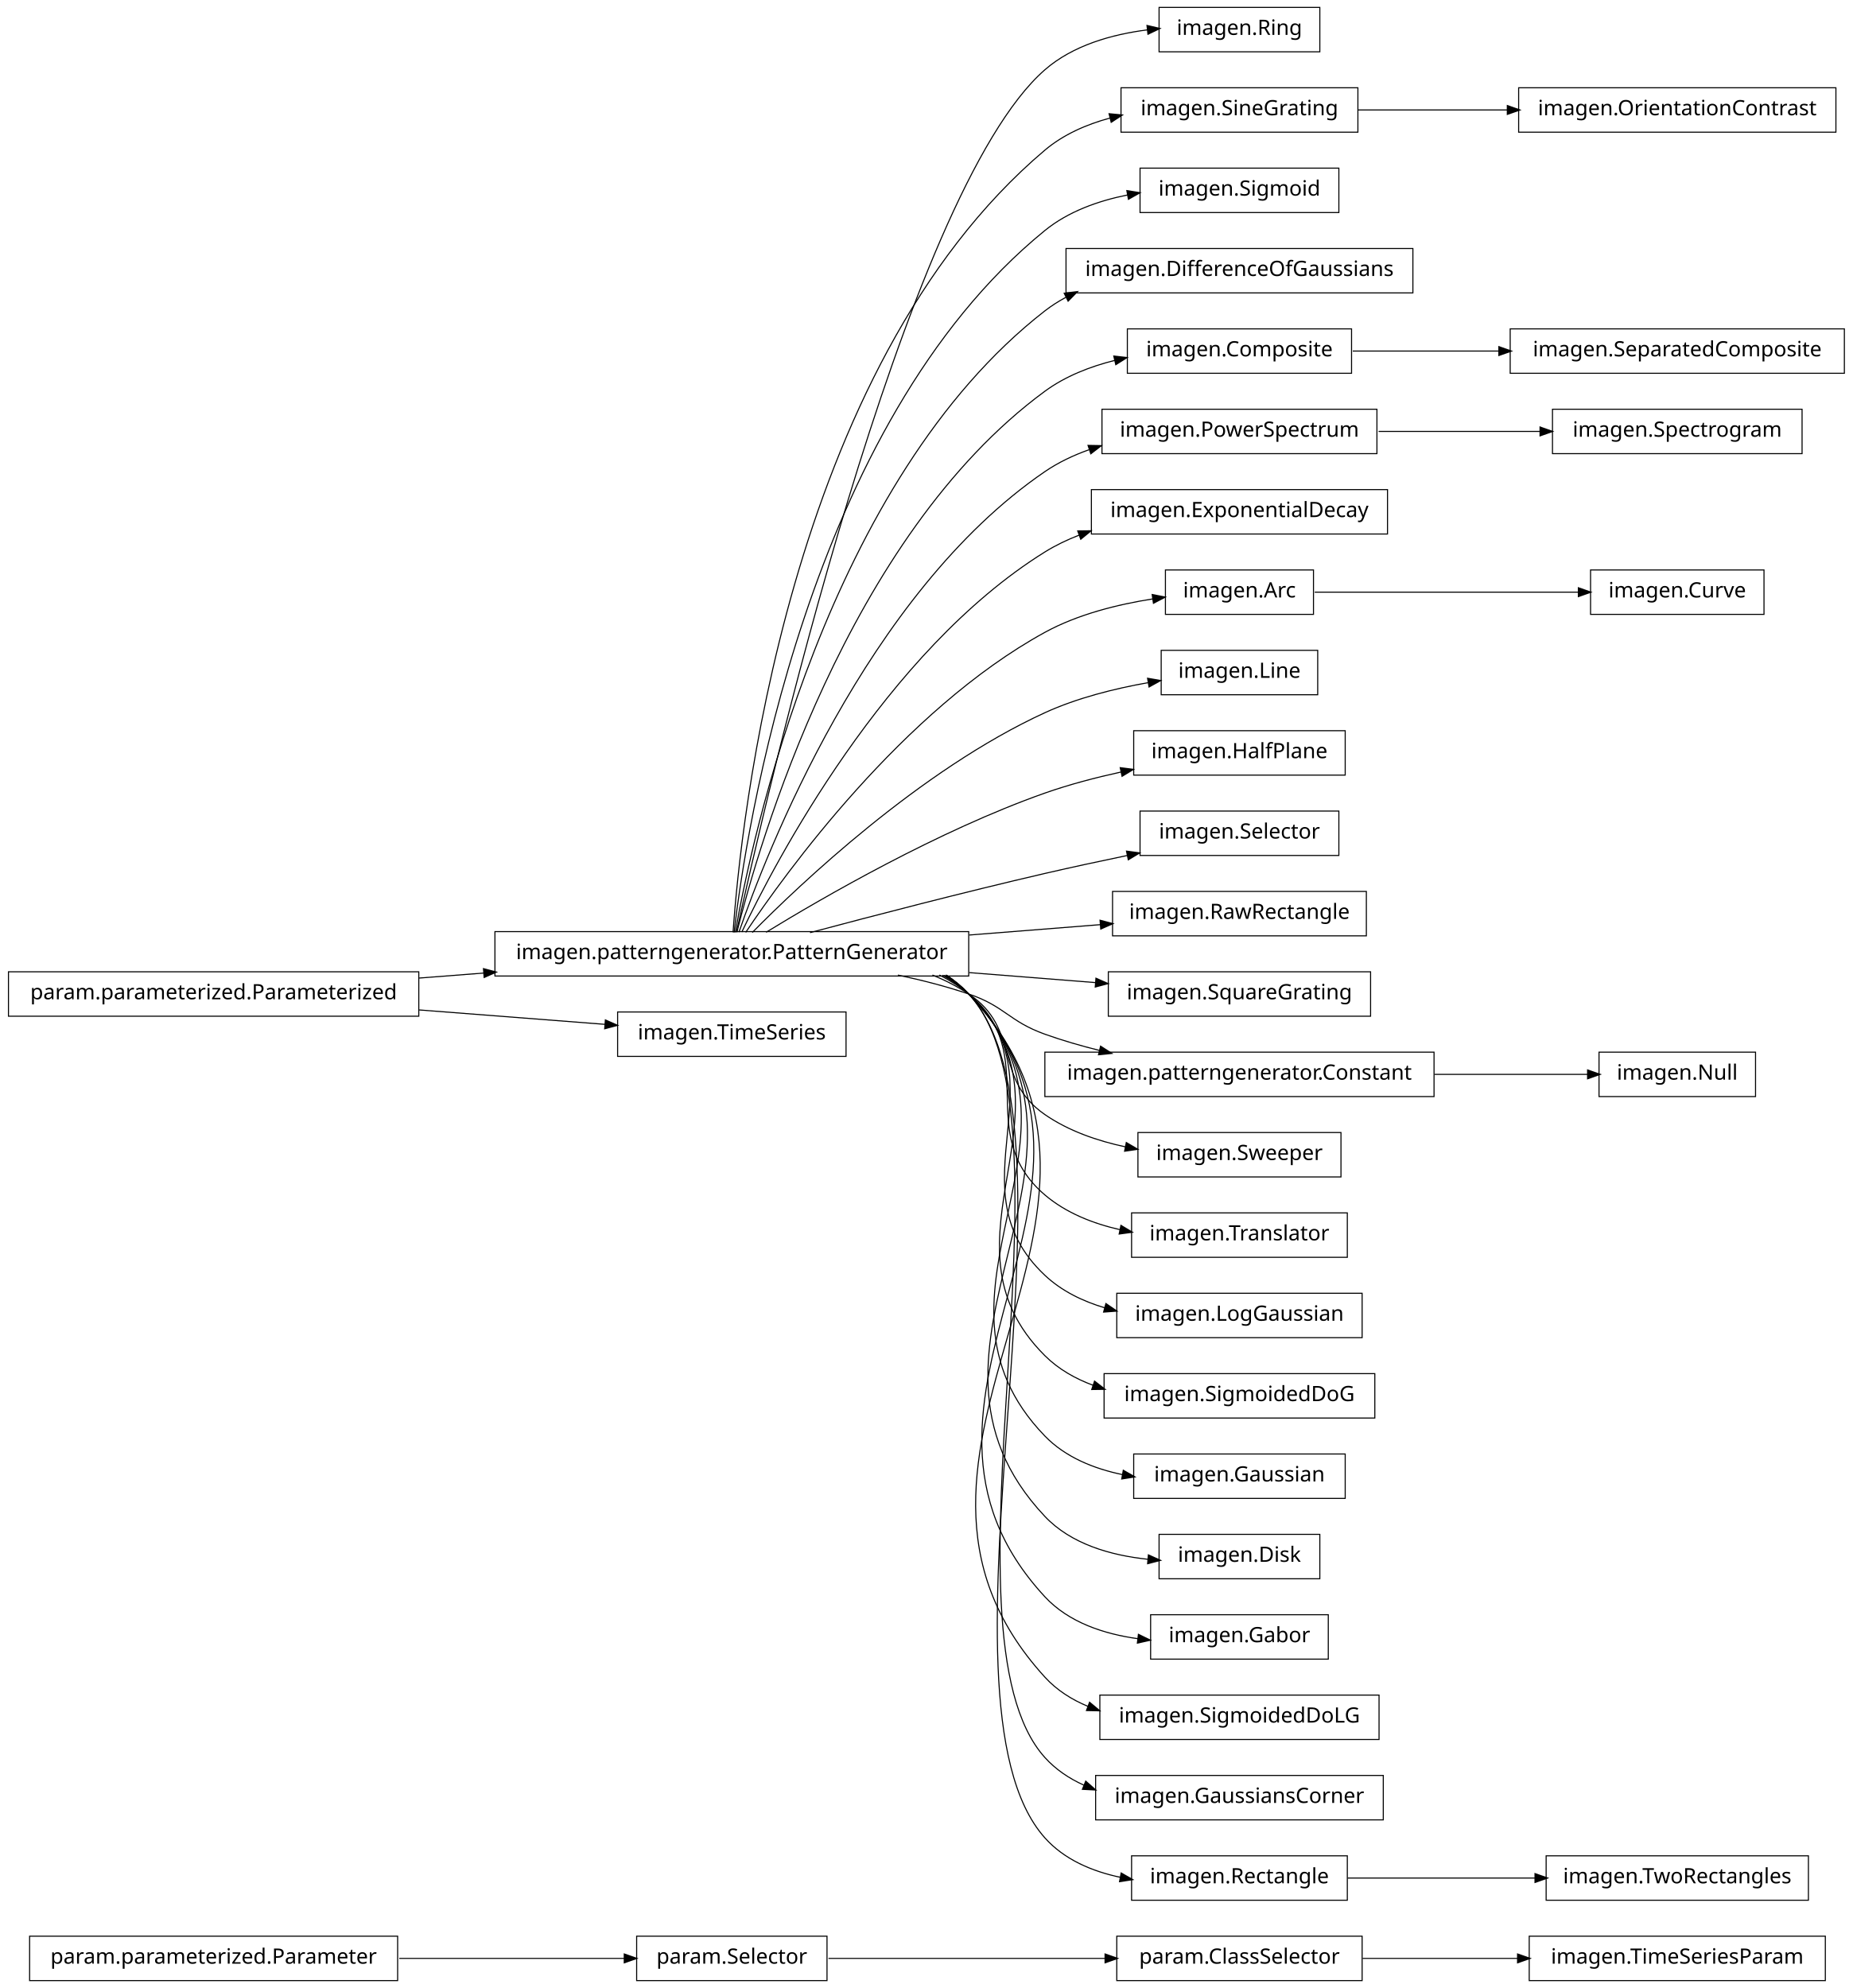
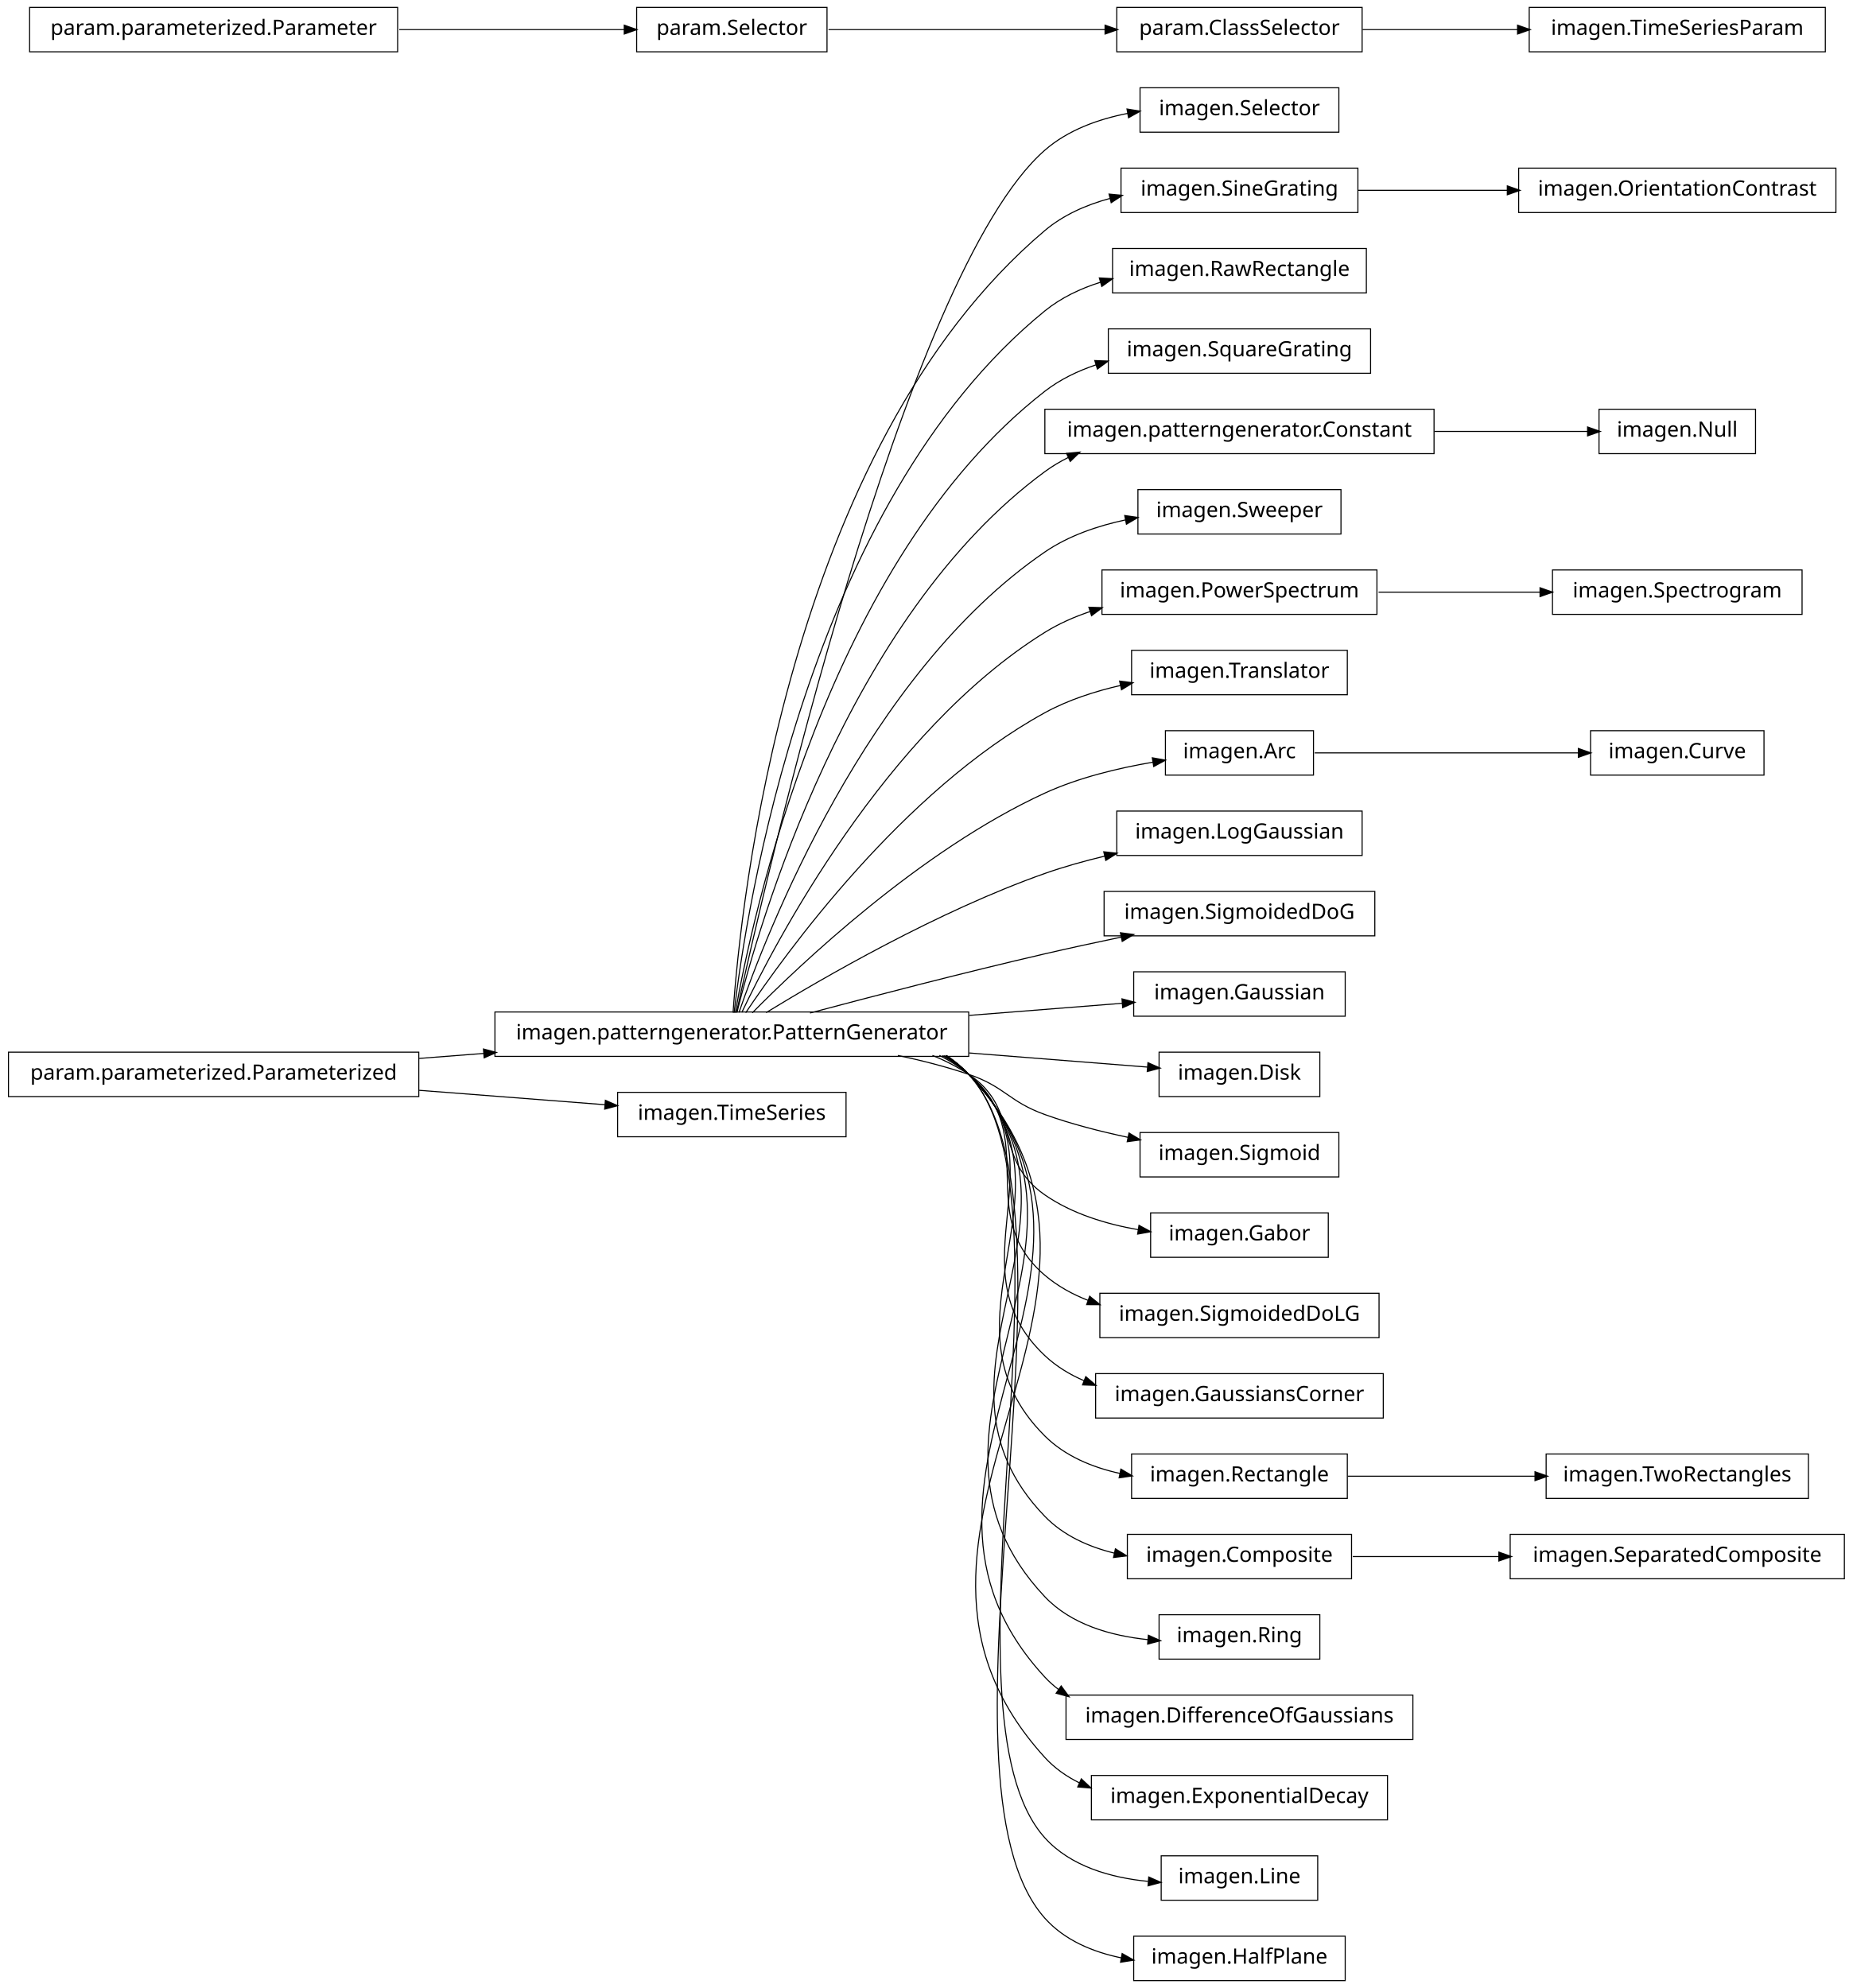
<svg xmlns="http://www.w3.org/2000/svg" width="876pt" height="940pt" viewBox="0.00 0.00 876.00 940.00">
  <g id="graph1" class="graph" transform="scale(1 1) rotate(0) translate(4 936)">
    <polygon fill="white" stroke="white" points="-4,5 -4,-936 873,-936 873,5 -4,5" />
    <g id="node1" class="node">
-       <polygon fill="none" stroke="black" stroke-width="0.5" points="184,-20.5 10,-20.5 10,0.5 184,0.5 184,-20.5" />
-       <text text-anchor="middle" x="97" y="-7.5" font-family="Vera" font-size="10.00">param.parameterized.Parameter</text>
+       <polygon fill="none" stroke="black" stroke-width="0.5" points="629,-894.5 535,-894.5 535,-873.5 629,-873.5 629,-894.5" />
+       <text text-anchor="middle" x="582" y="-881.5" font-family="Vera" font-size="10.00">imagen.Selector</text>
+     </g>
+     <g id="node2" class="node">
+       <polygon fill="none" stroke="black" stroke-width="0.5" points="454,-457.5 230,-457.5 230,-436.5 454,-436.5 454,-457.5" />
+       <text text-anchor="middle" x="342" y="-444.5" font-family="Vera" font-size="10.00">imagen.patterngenerator.PatternGenerator</text>
+     </g>
+     <g id="edge2" class="edge">
+       <path fill="none" stroke="black" stroke-width="0.5" d="M344.205,-457.259C356.982,-515.776 423.271,-806.818 490,-865 500.839,-874.45 515.125,-879.645 529.198,-882.394" />
+       <polygon fill="black" stroke="black" points="529.139,-884.16 534.366,-883.3 529.743,-880.713 529.139,-884.16" />
+     </g>
+     <g id="node4" class="node">
+       <polygon fill="none" stroke="black" stroke-width="0.5" points="638,-856.5 526,-856.5 526,-835.5 638,-835.5 638,-856.5" />
+       <text text-anchor="middle" x="582" y="-843.5" font-family="Vera" font-size="10.00">imagen.SineGrating</text>
+     </g>
+     <g id="edge4" class="edge">
+       <path fill="none" stroke="black" stroke-width="0.5" d="M342.586,-457.178C346.009,-506.641 367.778,-723.734 490,-827 498.751,-834.394 509.626,-839.16 520.8,-842.185" />
+       <polygon fill="black" stroke="black" points="520.676,-843.956 525.949,-843.455 521.514,-840.558 520.676,-843.956" />
+     </g>
+     <g id="node7" class="node">
+       <polygon fill="none" stroke="black" stroke-width="0.5" points="642,-818.5 522,-818.5 522,-797.5 642,-797.5 642,-818.5" />
+       <text text-anchor="middle" x="582" y="-805.5" font-family="Vera" font-size="10.00">imagen.RawRectangle</text>
+     </g>
+     <g id="edge6" class="edge">
+       <path fill="none" stroke="black" stroke-width="0.5" d="M343.054,-457.096C348.456,-503.427 377.339,-697.332 490,-789 497.649,-795.223 506.816,-799.567 516.358,-802.572" />
+       <polygon fill="black" stroke="black" points="516.087,-804.315 521.376,-804.024 517.06,-800.953 516.087,-804.315" />
+     </g>
+     <g id="node10" class="node">
+       <polygon fill="none" stroke="black" stroke-width="0.5" points="644,-780.5 520,-780.5 520,-759.5 644,-759.5 644,-780.5" />
+       <text text-anchor="middle" x="582" y="-767.5" font-family="Vera" font-size="10.00">imagen.SquareGrating</text>
+     </g>
+     <g id="edge8" class="edge">
+       <path fill="none" stroke="black" stroke-width="0.5" d="M343.642,-457.137C351.211,-500.38 386.877,-670.851 490,-751 497.171,-756.573 505.576,-760.621 514.338,-763.543" />
+       <polygon fill="black" stroke="black" points="513.943,-765.253 519.237,-765.053 514.974,-761.908 513.943,-765.253" />
+     </g>
+     <g id="node12" class="node">
+       <polygon fill="none" stroke="black" stroke-width="0.5" points="674,-742.5 490,-742.5 490,-721.5 674,-721.5 674,-742.5" />
+       <text text-anchor="middle" x="582" y="-729.5" font-family="Vera" font-size="10.00">imagen.patterngenerator.Constant</text>
+     </g>
+     <g id="edge10" class="edge">
+       <path fill="none" stroke="black" stroke-width="0.5" d="M344.397,-457.219C354.341,-497.199 396.286,-644.188 490,-713 493.496,-715.567 497.258,-717.806 501.194,-719.757" />
+       <polygon fill="black" stroke="black" points="500.615,-721.416 505.889,-721.917 502.078,-718.237 500.615,-721.416" />
+     </g>
+     <g id="node14" class="node">
+       <polygon fill="none" stroke="black" stroke-width="0.5" points="630,-704.5 534,-704.5 534,-683.5 630,-683.5 630,-704.5" />
+       <text text-anchor="middle" x="582" y="-691.5" font-family="Vera" font-size="10.00">imagen.Sweeper</text>
+     </g>
+     <g id="edge12" class="edge">
+       <path fill="none" stroke="black" stroke-width="0.5" d="M345.371,-457.24C357.895,-493.576 405.443,-617.232 490,-675 501.274,-682.702 515.013,-687.399 528.4,-690.232" />
+       <polygon fill="black" stroke="black" points="528.067,-691.95 533.31,-691.193 528.74,-688.515 528.067,-691.95" />
+     </g>
+     <g id="node16" class="node">
+       <polygon fill="none" stroke="black" stroke-width="0.5" points="647,-666.5 517,-666.5 517,-645.5 647,-645.5 647,-666.5" />
+       <text text-anchor="middle" x="582" y="-653.5" font-family="Vera" font-size="10.00">imagen.PowerSpectrum</text>
+     </g>
+     <g id="edge14" class="edge">
+       <path fill="none" stroke="black" stroke-width="0.5" d="M346.723,-457.3C362.136,-489.668 414.37,-589.969 490,-637 496.652,-641.137 504.047,-644.39 511.671,-646.946" />
+       <polygon fill="black" stroke="black" points="511.148,-648.616 516.443,-648.449 512.2,-645.278 511.148,-648.616" />
+     </g>
+     <g id="node18" class="node">
+       <polygon fill="none" stroke="black" stroke-width="0.5" points="633,-628.5 531,-628.5 531,-607.5 633,-607.5 633,-628.5" />
+       <text text-anchor="middle" x="582" y="-615.5" font-family="Vera" font-size="10.00">imagen.Translator</text>
+     </g>
+     <g id="edge16" class="edge">
+       <path fill="none" stroke="black" stroke-width="0.5" d="M348.572,-457.145C367.101,-484.853 422.812,-562.191 490,-599 500.986,-605.019 513.661,-609.136 526.022,-611.951" />
+       <polygon fill="black" stroke="black" points="525.668,-613.665 530.924,-613.005 526.403,-610.243 525.668,-613.665" />
+     </g>
+     <g id="node21" class="node">
+       <polygon fill="none" stroke="black" stroke-width="0.5" points="617,-590.5 547,-590.5 547,-569.5 617,-569.5 617,-590.5" />
+       <text text-anchor="middle" x="582" y="-577.5" font-family="Vera" font-size="10.00">imagen.Arc</text>
+     </g>
+     <g id="edge66" class="edge">
+       <path fill="none" stroke="black" stroke-width="0.5" d="M351.684,-457.097C373.872,-479.589 431.039,-533.959 490,-561 505.987,-568.332 524.832,-572.859 541.288,-575.642" />
+       <polygon fill="black" stroke="black" points="541.099,-577.384 546.313,-576.451 541.655,-573.928 541.099,-577.384" />
+     </g>
+     <g id="node23" class="node">
+       <polygon fill="none" stroke="black" stroke-width="0.5" points="640,-552.5 524,-552.5 524,-531.5 640,-531.5 640,-552.5" />
+       <text text-anchor="middle" x="582" y="-539.5" font-family="Vera" font-size="10.00">imagen.LogGaussian</text>
+     </g>
+     <g id="edge20" class="edge">
+       <path fill="none" stroke="black" stroke-width="0.5" d="M358.209,-457.194C384.757,-473.453 439.606,-505.229 490,-523 499.037,-526.187 508.773,-528.912 518.41,-531.219" />
+       <polygon fill="black" stroke="black" points="518.17,-532.96 523.436,-532.388 518.963,-529.551 518.17,-532.96" />
+     </g>
+     <g id="node25" class="node">
+       <polygon fill="none" stroke="black" stroke-width="0.5" points="646,-514.5 518,-514.5 518,-493.5 646,-493.5 646,-514.5" />
+       <text text-anchor="middle" x="582" y="-501.5" font-family="Vera" font-size="10.00">imagen.SigmoidedDoG</text>
+     </g>
+     <g id="edge22" class="edge">
+       <path fill="none" stroke="black" stroke-width="0.5" d="M378.982,-457.017C408.848,-464.981 452.009,-476.205 490,-485 501.678,-487.704 514.235,-490.421 526.202,-492.921" />
+       <polygon fill="black" stroke="black" points="526.039,-494.675 531.29,-493.979 526.751,-491.248 526.039,-494.675" />
+     </g>
+     <g id="node29" class="node">
+       <polygon fill="none" stroke="black" stroke-width="0.5" points="632,-476.5 532,-476.5 532,-455.5 632,-455.5 632,-476.5" />
+       <text text-anchor="middle" x="582" y="-463.5" font-family="Vera" font-size="10.00">imagen.Gaussian</text>
+     </g>
+     <g id="edge26" class="edge">
+       <path fill="none" stroke="black" stroke-width="0.5" d="M454.27,-455.888C479.457,-457.882 505.099,-459.912 526.734,-461.625" />
+       <polygon fill="black" stroke="black" points="526.736,-463.38 531.858,-462.03 527.012,-459.891 526.736,-463.38" />
+     </g>
+     <g id="node31" class="node">
+       <polygon fill="none" stroke="black" stroke-width="0.5" points="620,-438.5 544,-438.5 544,-417.5 620,-417.5 620,-438.5" />
+       <text text-anchor="middle" x="582" y="-425.5" font-family="Vera" font-size="10.00">imagen.Disk</text>
+     </g>
+     <g id="edge28" class="edge">
+       <path fill="none" stroke="black" stroke-width="0.5" d="M454.27,-438.112C484.213,-435.741 514.8,-433.32 538.533,-431.441" />
+       <polygon fill="black" stroke="black" points="538.951,-433.164 543.797,-431.024 538.675,-429.675 538.951,-433.164" />
+     </g>
+     <g id="node33" class="node">
+       <polygon fill="none" stroke="black" stroke-width="0.5" points="629,-400.5 535,-400.5 535,-379.5 629,-379.5 629,-400.5" />
+       <text text-anchor="middle" x="582" y="-387.5" font-family="Vera" font-size="10.00">imagen.Sigmoid</text>
+     </g>
+     <g id="edge30" class="edge">
+       <path fill="none" stroke="black" stroke-width="0.5" d="M420.515,-436.949C431.895,-434.553 443.353,-431.609 454,-428 471.134,-422.192 472.972,-415.112 490,-409 502.467,-404.525 516.284,-400.977 529.339,-398.218" />
+       <polygon fill="black" stroke="black" points="529.946,-399.88 534.493,-397.161 529.243,-396.451 529.946,-399.88" />
    </g>
    <g id="node35" class="node">
-       <polygon fill="none" stroke="black" stroke-width="0.5" points="387,-20.5 297,-20.5 297,0.5 387,0.5 387,-20.5" />
-       <text text-anchor="middle" x="342" y="-7.5" font-family="Vera" font-size="10.00">param.Selector</text>
+       <polygon fill="none" stroke="black" stroke-width="0.5" points="624,-362.5 540,-362.5 540,-341.5 624,-341.5 624,-362.5" />
+       <text text-anchor="middle" x="582" y="-349.5" font-family="Vera" font-size="10.00">imagen.Gabor</text>
    </g>
    <g id="edge32" class="edge">
-       <path fill="none" stroke="black" stroke-width="0.5" d="M184.759,-10C220.453,-10 260.436,-10 291.152,-10" />
-       <polygon fill="black" stroke="black" points="291.387,-11.75 296.387,-10 291.387,-8.25 291.387,-11.75" />
-     </g>
-     <g id="node2" class="node">
-       <polygon fill="none" stroke="black" stroke-width="0.5" points="620,-932.5 544,-932.5 544,-911.5 620,-911.5 620,-932.5" />
-       <text text-anchor="middle" x="582" y="-919.5" font-family="Vera" font-size="10.00">imagen.Ring</text>
-     </g>
-     <g id="node3" class="node">
-       <polygon fill="none" stroke="black" stroke-width="0.5" points="454,-495.5 230,-495.5 230,-474.5 454,-474.5 454,-495.5" />
-       <text text-anchor="middle" x="342" y="-482.5" font-family="Vera" font-size="10.00">imagen.patterngenerator.PatternGenerator</text>
-     </g>
-     <g id="edge2" class="edge">
-       <path fill="none" stroke="black" stroke-width="0.5" d="M344.205,-495.259C356.982,-553.776 423.271,-844.818 490,-903 503.257,-914.559 521.671,-919.751 538.545,-921.889" />
-       <polygon fill="black" stroke="black" points="538.564,-923.652 543.725,-922.458 538.946,-920.173 538.564,-923.652" />
+       <path fill="none" stroke="black" stroke-width="0.5" d="M436.846,-436.968C442.881,-434.512 448.666,-431.554 454,-428 478.935,-411.386 465.365,-388.056 490,-371 502.891,-362.075 519.073,-357.174 534.258,-354.533" />
+       <polygon fill="black" stroke="black" points="534.699,-356.235 539.363,-353.722 534.15,-352.778 534.699,-356.235" />
+     </g>
+     <g id="node37" class="node">
+       <polygon fill="none" stroke="black" stroke-width="0.5" points="648,-324.5 516,-324.5 516,-303.5 648,-303.5 648,-324.5" />
+       <text text-anchor="middle" x="582" y="-311.5" font-family="Vera" font-size="10.00">imagen.SigmoidedDoLG</text>
+     </g>
+     <g id="edge34" class="edge">
+       <path fill="none" stroke="black" stroke-width="0.5" d="M440.125,-436.98C445.063,-434.476 449.735,-431.508 454,-428 488.872,-399.318 455.644,-362.298 490,-333 496.063,-327.829 503.163,-323.94 510.683,-321.032" />
+       <polygon fill="black" stroke="black" points="511.293,-322.673 515.415,-319.345 510.117,-319.376 511.293,-322.673" />
+     </g>
+     <g id="node39" class="node">
+       <polygon fill="none" stroke="black" stroke-width="0.5" points="650,-286.5 514,-286.5 514,-265.5 650,-265.5 650,-286.5" />
+       <text text-anchor="middle" x="582" y="-273.5" font-family="Vera" font-size="10.00">imagen.GaussiansCorner</text>
+     </g>
+     <g id="edge36" class="edge">
+       <path fill="none" stroke="black" stroke-width="0.5" d="M441.576,-436.896C446.023,-434.39 450.204,-431.447 454,-428 499.336,-386.832 445.404,-336.968 490,-295 495.404,-289.914 501.793,-286.036 508.647,-283.097" />
+       <polygon fill="black" stroke="black" points="509.444,-284.664 513.46,-281.209 508.166,-281.406 509.444,-284.664" />
+     </g>
+     <g id="node42" class="node">
+       <polygon fill="none" stroke="black" stroke-width="0.5" points="633,-248.5 531,-248.5 531,-227.5 633,-227.5 633,-248.5" />
+       <text text-anchor="middle" x="582" y="-235.5" font-family="Vera" font-size="10.00">imagen.Rectangle</text>
+     </g>
+     <g id="edge44" class="edge">
+       <path fill="none" stroke="black" stroke-width="0.5" d="M442.322,-436.855C446.517,-434.348 450.445,-431.417 454,-428 509.991,-374.176 434.977,-311.813 490,-257 499.486,-247.55 512.351,-242.207 525.45,-239.309" />
+       <polygon fill="black" stroke="black" points="526.105,-240.964 530.672,-238.28 525.428,-237.53 526.105,-240.964" />
+     </g>
+     <g id="node47" class="node">
+       <polygon fill="none" stroke="black" stroke-width="0.5" points="635,-210.5 529,-210.5 529,-189.5 635,-189.5 635,-210.5" />
+       <text text-anchor="middle" x="582" y="-197.5" font-family="Vera" font-size="10.00">imagen.Composite</text>
+     </g>
+     <g id="edge56" class="edge">
+       <path fill="none" stroke="black" stroke-width="0.5" d="M442.975,-436.706C446.942,-434.226 450.649,-431.343 454,-428 520.734,-361.435 424.462,-286.743 490,-219 498.81,-209.894 510.745,-204.565 523.098,-201.559" />
+       <polygon fill="black" stroke="black" points="523.521,-203.258 528.033,-200.481 522.774,-199.838 523.521,-203.258" />
+     </g>
+     <g id="node50" class="node">
+       <polygon fill="none" stroke="black" stroke-width="0.5" points="620,-172.5 544,-172.5 544,-151.5 620,-151.5 620,-172.5" />
+       <text text-anchor="middle" x="582" y="-159.5" font-family="Vera" font-size="10.00">imagen.Ring</text>
+     </g>
+     <g id="edge46" class="edge">
+       <path fill="none" stroke="black" stroke-width="0.5" d="M443.082,-436.812C447.02,-434.304 450.692,-431.386 454,-428 531.525,-348.646 413.9,-261.722 490,-181 502.369,-167.879 521.215,-162.548 538.635,-160.725" />
+       <polygon fill="black" stroke="black" points="539.154,-162.437 543.987,-160.267 538.856,-158.95 539.154,-162.437" />
+     </g>
+     <g id="node64" class="node">
+       <polygon fill="none" stroke="black" stroke-width="0.5" points="664,-134.5 500,-134.5 500,-113.5 664,-113.5 664,-134.5" />
+       <text text-anchor="middle" x="582" y="-121.5" font-family="Vera" font-size="10.00">imagen.DifferenceOfGaussians</text>
+     </g>
+     <g id="edge62" class="edge">
+       <path fill="none" stroke="black" stroke-width="0.5" d="M443.162,-436.889C447.079,-434.361 450.725,-431.417 454,-428 542.345,-335.828 403.31,-236.73 490,-143 492.007,-140.83 494.191,-138.872 496.517,-137.107" />
+       <polygon fill="black" stroke="black" points="497.717,-138.406 500.85,-134.133 495.737,-135.52 497.717,-138.406" />
+     </g>
+     <g id="node66" class="node">
+       <polygon fill="none" stroke="black" stroke-width="0.5" points="652,-96.5 512,-96.5 512,-75.5 652,-75.5 652,-96.5" />
+       <text text-anchor="middle" x="582" y="-83.5" font-family="Vera" font-size="10.00">imagen.ExponentialDecay</text>
+     </g>
+     <g id="edge64" class="edge">
+       <path fill="none" stroke="black" stroke-width="0.5" d="M443.223,-436.948C447.125,-434.404 450.75,-431.441 454,-428 553.183,-322.991 392.702,-211.758 490,-105 494.64,-99.909 500.253,-95.981 506.391,-92.97" />
+       <polygon fill="black" stroke="black" points="507.322,-94.472 511.181,-90.842 505.901,-91.273 507.322,-94.472" />
+     </g>
+     <g id="node69" class="node">
+       <polygon fill="none" stroke="black" stroke-width="0.5" points="619,-58.5 545,-58.5 545,-37.5 619,-37.5 619,-58.5" />
+       <text text-anchor="middle" x="582" y="-45.5" font-family="Vera" font-size="10.00">imagen.Line</text>
+     </g>
+     <g id="edge68" class="edge">
+       <path fill="none" stroke="black" stroke-width="0.5" d="M443.273,-436.994C447.161,-434.438 450.77,-431.46 454,-428 509.017,-369.07 436.041,-126.9 490,-67 502.168,-53.493 521.182,-48.146 538.773,-46.414" />
+       <polygon fill="black" stroke="black" points="539.331,-48.125 544.178,-45.987 539.056,-44.636 539.331,-48.125" />
+     </g>
+     <g id="node71" class="node">
+       <polygon fill="none" stroke="black" stroke-width="0.5" points="632,-20.5 532,-20.5 532,0.5 632,0.5 632,-20.5" />
+       <text text-anchor="middle" x="582" y="-7.5" font-family="Vera" font-size="10.00">imagen.HalfPlane</text>
+     </g>
+     <g id="edge70" class="edge">
+       <path fill="none" stroke="black" stroke-width="0.5" d="M443.796,-436.709C447.49,-434.215 450.92,-431.33 454,-428 514.447,-362.64 430.726,-95.426 490,-29 499.284,-18.596 512.629,-13.022 526.286,-10.212" />
+       <polygon fill="black" stroke="black" points="526.718,-11.912 531.325,-9.298 526.093,-8.469 526.718,-11.912" />
+     </g>
+     <g id="node56" class="node">
+       <polygon fill="none" stroke="black" stroke-width="0.5" points="864,-856.5 714,-856.5 714,-835.5 864,-835.5 864,-856.5" />
+       <text text-anchor="middle" x="789" y="-843.5" font-family="Vera" font-size="10.00">imagen.OrientationContrast</text>
+     </g>
+     <g id="edge52" class="edge">
+       <path fill="none" stroke="black" stroke-width="0.5" d="M638.017,-846C659.815,-846 685.2,-846 708.866,-846" />
+       <polygon fill="black" stroke="black" points="708.888,-847.75 713.888,-846 708.887,-844.25 708.888,-847.75" />
+     </g>
+     <g id="node6" class="node">
+       <polygon fill="none" stroke="black" stroke-width="0.5" points="184,-932.5 10,-932.5 10,-911.5 184,-911.5 184,-932.5" />
+       <text text-anchor="middle" x="97" y="-919.5" font-family="Vera" font-size="10.00">param.parameterized.Parameter</text>
+     </g>
+     <g id="node27" class="node">
+       <polygon fill="none" stroke="black" stroke-width="0.5" points="387,-932.5 297,-932.5 297,-911.5 387,-911.5 387,-932.5" />
+       <text text-anchor="middle" x="342" y="-919.5" font-family="Vera" font-size="10.00">param.Selector</text>
+     </g>
+     <g id="edge24" class="edge">
+       <path fill="none" stroke="black" stroke-width="0.5" d="M184.759,-922C220.453,-922 260.436,-922 291.152,-922" />
+       <polygon fill="black" stroke="black" points="291.387,-923.75 296.387,-922 291.387,-920.25 291.387,-923.75" />
    </g>
    <g id="node9" class="node">
-       <polygon fill="none" stroke="black" stroke-width="0.5" points="638,-894.5 526,-894.5 526,-873.5 638,-873.5 638,-894.5" />
-       <text text-anchor="middle" x="582" y="-881.5" font-family="Vera" font-size="10.00">imagen.SineGrating</text>
-     </g>
-     <g id="edge30" class="edge">
-       <path fill="none" stroke="black" stroke-width="0.5" d="M342.586,-495.178C346.009,-544.641 367.778,-761.734 490,-865 498.751,-872.394 509.626,-877.16 520.8,-880.185" />
-       <polygon fill="black" stroke="black" points="520.676,-881.956 525.949,-881.455 521.514,-878.558 520.676,-881.956" />
-     </g>
-     <g id="node11" class="node">
-       <polygon fill="none" stroke="black" stroke-width="0.5" points="629,-856.5 535,-856.5 535,-835.5 629,-835.5 629,-856.5" />
-       <text text-anchor="middle" x="582" y="-843.5" font-family="Vera" font-size="10.00">imagen.Sigmoid</text>
-     </g>
-     <g id="edge8" class="edge">
-       <path fill="none" stroke="black" stroke-width="0.5" d="M343.054,-495.096C348.456,-541.427 377.339,-735.332 490,-827 501.042,-835.984 515.248,-841.051 529.178,-843.827" />
-       <polygon fill="black" stroke="black" points="529.061,-845.584 534.292,-844.749 529.682,-842.139 529.061,-845.584" />
-     </g>
-     <g id="node13" class="node">
-       <polygon fill="none" stroke="black" stroke-width="0.5" points="664,-818.5 500,-818.5 500,-797.5 664,-797.5 664,-818.5" />
-       <text text-anchor="middle" x="582" y="-805.5" font-family="Vera" font-size="10.00">imagen.DifferenceOfGaussians</text>
-     </g>
-     <g id="edge10" class="edge">
-       <path fill="none" stroke="black" stroke-width="0.5" d="M343.642,-495.137C351.211,-538.38 386.877,-708.851 490,-789 493.099,-791.408 496.427,-793.532 499.916,-795.403" />
-       <polygon fill="black" stroke="black" points="499.508,-797.153 504.765,-797.8 501.059,-794.015 499.508,-797.153" />
-     </g>
-     <g id="node16" class="node">
-       <polygon fill="none" stroke="black" stroke-width="0.5" points="635,-780.5 529,-780.5 529,-759.5 635,-759.5 635,-780.5" />
-       <text text-anchor="middle" x="582" y="-767.5" font-family="Vera" font-size="10.00">imagen.Composite</text>
-     </g>
-     <g id="edge12" class="edge">
-       <path fill="none" stroke="black" stroke-width="0.5" d="M344.397,-495.219C354.341,-535.199 396.286,-682.188 490,-751 499.662,-758.095 511.36,-762.682 523.128,-765.616" />
-       <polygon fill="black" stroke="black" points="522.905,-767.361 528.17,-766.775 523.689,-763.949 522.905,-767.361" />
-     </g>
-     <g id="node19" class="node">
-       <polygon fill="none" stroke="black" stroke-width="0.5" points="647,-742.5 517,-742.5 517,-721.5 647,-721.5 647,-742.5" />
-       <text text-anchor="middle" x="582" y="-729.5" font-family="Vera" font-size="10.00">imagen.PowerSpectrum</text>
+       <polygon fill="none" stroke="black" stroke-width="0.5" points="194,-438.5 5.68434e-14,-438.5 0,-417.5 194,-417.5 194,-438.5" />
+       <text text-anchor="middle" x="97" y="-425.5" font-family="Vera" font-size="10.00">param.parameterized.Parameterized</text>
+     </g>
+     <g id="edge54" class="edge">
+       <path fill="none" stroke="black" stroke-width="0.5" d="M194.182,-435.537C204.286,-436.32 214.629,-437.122 224.922,-437.92" />
+       <polygon fill="black" stroke="black" points="224.849,-439.67 229.969,-438.312 225.12,-436.18 224.849,-439.67" />
+     </g>
+     <g id="node62" class="node">
+       <polygon fill="none" stroke="black" stroke-width="0.5" points="396,-419.5 288,-419.5 288,-398.5 396,-398.5 396,-419.5" />
+       <text text-anchor="middle" x="342" y="-406.5" font-family="Vera" font-size="10.00">imagen.TimeSeries</text>
+     </g>
+     <g id="edge60" class="edge">
+       <path fill="none" stroke="black" stroke-width="0.5" d="M194.182,-420.463C223.866,-418.161 255.624,-415.699 282.066,-413.648" />
+       <polygon fill="black" stroke="black" points="282.431,-415.375 287.281,-413.244 282.161,-411.885 282.431,-415.375" />
+     </g>
+     <g id="node44" class="node">
+       <polygon fill="none" stroke="black" stroke-width="0.5" points="826,-742.5 752,-742.5 752,-721.5 826,-721.5 826,-742.5" />
+       <text text-anchor="middle" x="789" y="-729.5" font-family="Vera" font-size="10.00">imagen.Null</text>
+     </g>
+     <g id="edge40" class="edge">
+       <path fill="none" stroke="black" stroke-width="0.5" d="M674.3,-732C699.545,-732 725.69,-732 746.63,-732" />
+       <polygon fill="black" stroke="black" points="746.839,-733.75 751.839,-732 746.838,-730.25 746.839,-733.75" />
+     </g>
+     <g id="node60" class="node">
+       <polygon fill="none" stroke="black" stroke-width="0.5" points="848,-666.5 730,-666.5 730,-645.5 848,-645.5 848,-666.5" />
+       <text text-anchor="middle" x="789" y="-653.5" font-family="Vera" font-size="10.00">imagen.Spectrogram</text>
+     </g>
+     <g id="edge58" class="edge">
+       <path fill="none" stroke="black" stroke-width="0.5" d="M647.781,-656C672.206,-656 699.878,-656 724.214,-656" />
+       <polygon fill="black" stroke="black" points="724.354,-657.75 729.354,-656 724.354,-654.25 724.354,-657.75" />
+     </g>
+     <g id="node20" class="node">
+       <polygon fill="none" stroke="black" stroke-width="0.5" points="830,-590.5 748,-590.5 748,-569.5 830,-569.5 830,-590.5" />
+       <text text-anchor="middle" x="789" y="-577.5" font-family="Vera" font-size="10.00">imagen.Curve</text>
+     </g>
+     <g id="edge18" class="edge">
+       <path fill="none" stroke="black" stroke-width="0.5" d="M617.585,-580C652.1,-580 704.658,-580 742.474,-580" />
+       <polygon fill="black" stroke="black" points="742.476,-581.75 747.476,-580 742.476,-578.25 742.476,-581.75" />
+     </g>
+     <g id="node52" class="node">
+       <polygon fill="none" stroke="black" stroke-width="0.5" points="640,-932.5 524,-932.5 524,-911.5 640,-911.5 640,-932.5" />
+       <text text-anchor="middle" x="582" y="-919.5" font-family="Vera" font-size="10.00">param.ClassSelector</text>
+     </g>
+     <g id="edge48" class="edge">
+       <path fill="none" stroke="black" stroke-width="0.5" d="M387.707,-922C424.748,-922 477.358,-922 518.494,-922" />
+       <polygon fill="black" stroke="black" points="518.706,-923.75 523.706,-922 518.706,-920.25 518.706,-923.75" />
+     </g>
+     <g id="node41" class="node">
+       <polygon fill="none" stroke="black" stroke-width="0.5" points="851,-248.5 727,-248.5 727,-227.5 851,-227.5 851,-248.5" />
+       <text text-anchor="middle" x="789" y="-235.5" font-family="Vera" font-size="10.00">imagen.TwoRectangles</text>
+     </g>
+     <g id="edge38" class="edge">
+       <path fill="none" stroke="black" stroke-width="0.5" d="M633.169,-238C659.881,-238 692.903,-238 721.665,-238" />
+       <polygon fill="black" stroke="black" points="721.983,-239.75 726.983,-238 721.983,-236.25 721.983,-239.75" />
+     </g>
+     <g id="node46" class="node">
+       <polygon fill="none" stroke="black" stroke-width="0.5" points="868,-210.5 710,-210.5 710,-189.5 868,-189.5 868,-210.5" />
+       <text text-anchor="middle" x="789" y="-197.5" font-family="Vera" font-size="10.00">imagen.SeparatedComposite</text>
    </g>
    <g id="edge42" class="edge">
-       <path fill="none" stroke="black" stroke-width="0.5" d="M345.371,-495.24C357.895,-531.576 405.443,-655.232 490,-713 496.346,-717.336 503.473,-720.719 510.879,-723.353" />
-       <polygon fill="black" stroke="black" points="510.748,-725.153 516.045,-725.06 511.846,-721.83 510.748,-725.153" />
-     </g>
-     <g id="node23" class="node">
-       <polygon fill="none" stroke="black" stroke-width="0.5" points="652,-704.5 512,-704.5 512,-683.5 652,-683.5 652,-704.5" />
-       <text text-anchor="middle" x="582" y="-691.5" font-family="Vera" font-size="10.00">imagen.ExponentialDecay</text>
-     </g>
-     <g id="edge18" class="edge">
-       <path fill="none" stroke="black" stroke-width="0.5" d="M346.723,-495.3C362.136,-527.668 414.37,-627.969 490,-675 495.085,-678.162 500.605,-680.809 506.329,-683.021" />
-       <polygon fill="black" stroke="black" points="505.883,-684.721 511.18,-684.78 507.076,-681.431 505.883,-684.721" />
-     </g>
-     <g id="node25" class="node">
-       <polygon fill="none" stroke="black" stroke-width="0.5" points="617,-666.5 547,-666.5 547,-645.5 617,-645.5 617,-666.5" />
-       <text text-anchor="middle" x="582" y="-653.5" font-family="Vera" font-size="10.00">imagen.Arc</text>
-     </g>
-     <g id="edge20" class="edge">
-       <path fill="none" stroke="black" stroke-width="0.5" d="M348.572,-495.145C367.101,-522.853 422.812,-600.191 490,-637 505.555,-645.522 524.496,-650.232 541.14,-652.831" />
-       <polygon fill="black" stroke="black" points="541.026,-654.583 546.226,-653.572 541.53,-651.12 541.026,-654.583" />
-     </g>
-     <g id="node28" class="node">
-       <polygon fill="none" stroke="black" stroke-width="0.5" points="619,-628.5 545,-628.5 545,-607.5 619,-607.5 619,-628.5" />
-       <text text-anchor="middle" x="582" y="-615.5" font-family="Vera" font-size="10.00">imagen.Line</text>
-     </g>
-     <g id="edge24" class="edge">
-       <path fill="none" stroke="black" stroke-width="0.5" d="M351.684,-495.097C373.872,-517.589 431.039,-571.959 490,-599 505.184,-605.964 522.944,-610.396 538.789,-613.209" />
-       <polygon fill="black" stroke="black" points="538.861,-614.996 544.082,-614.102 539.443,-611.544 538.861,-614.996" />
-     </g>
-     <g id="node30" class="node">
-       <polygon fill="none" stroke="black" stroke-width="0.5" points="632,-590.5 532,-590.5 532,-569.5 632,-569.5 632,-590.5" />
-       <text text-anchor="middle" x="582" y="-577.5" font-family="Vera" font-size="10.00">imagen.HalfPlane</text>
-     </g>
-     <g id="edge26" class="edge">
-       <path fill="none" stroke="black" stroke-width="0.5" d="M358.209,-495.194C384.757,-511.453 439.606,-543.229 490,-561 501.44,-565.034 513.997,-568.328 526.058,-570.971" />
-       <polygon fill="black" stroke="black" points="525.937,-572.734 531.192,-572.064 526.666,-569.311 525.937,-572.734" />
-     </g>
-     <g id="node32" class="node">
-       <polygon fill="none" stroke="black" stroke-width="0.5" points="629,-552.5 535,-552.5 535,-531.5 629,-531.5 629,-552.5" />
-       <text text-anchor="middle" x="582" y="-539.5" font-family="Vera" font-size="10.00">imagen.Selector</text>
-     </g>
-     <g id="edge28" class="edge">
-       <path fill="none" stroke="black" stroke-width="0.5" d="M378.982,-495.017C408.848,-502.981 452.009,-514.205 490,-523 502.624,-525.923 516.274,-528.861 529.097,-531.524" />
-       <polygon fill="black" stroke="black" points="528.905,-533.272 534.156,-532.57 529.613,-529.844 528.905,-533.272" />
-     </g>
-     <g id="node37" class="node">
-       <polygon fill="none" stroke="black" stroke-width="0.5" points="642,-514.5 522,-514.5 522,-493.5 642,-493.5 642,-514.5" />
-       <text text-anchor="middle" x="582" y="-501.5" font-family="Vera" font-size="10.00">imagen.RawRectangle</text>
-     </g>
-     <g id="edge34" class="edge">
-       <path fill="none" stroke="black" stroke-width="0.5" d="M454.27,-493.888C475.458,-495.565 496.968,-497.268 516.144,-498.786" />
-       <polygon fill="black" stroke="black" points="516.366,-500.559 521.489,-499.21 516.642,-497.07 516.366,-500.559" />
-     </g>
-     <g id="node39" class="node">
-       <polygon fill="none" stroke="black" stroke-width="0.5" points="644,-476.5 520,-476.5 520,-455.5 644,-455.5 644,-476.5" />
-       <text text-anchor="middle" x="582" y="-463.5" font-family="Vera" font-size="10.00">imagen.SquareGrating</text>
-     </g>
-     <g id="edge36" class="edge">
-       <path fill="none" stroke="black" stroke-width="0.5" d="M454.27,-476.112C474.677,-474.496 495.384,-472.857 514.015,-471.382" />
-       <polygon fill="black" stroke="black" points="514.367,-473.11 519.213,-470.971 514.091,-469.621 514.367,-473.11" />
-     </g>
-     <g id="node41" class="node">
-       <polygon fill="none" stroke="black" stroke-width="0.5" points="674,-438.5 490,-438.5 490,-417.5 674,-417.5 674,-438.5" />
-       <text text-anchor="middle" x="582" y="-425.5" font-family="Vera" font-size="10.00">imagen.patterngenerator.Constant</text>
-     </g>
-     <g id="edge38" class="edge">
-       <path fill="none" stroke="black" stroke-width="0.5" d="M420.515,-474.949C431.895,-472.553 443.353,-469.609 454,-466 471.134,-460.192 472.972,-453.112 490,-447 498.289,-444.024 507.175,-441.459 516.037,-439.263" />
-       <polygon fill="black" stroke="black" points="516.501,-440.951 520.953,-438.08 515.683,-437.548 516.501,-440.951" />
-     </g>
-     <g id="node43" class="node">
-       <polygon fill="none" stroke="black" stroke-width="0.5" points="630,-400.5 534,-400.5 534,-379.5 630,-379.5 630,-400.5" />
-       <text text-anchor="middle" x="582" y="-387.5" font-family="Vera" font-size="10.00">imagen.Sweeper</text>
-     </g>
-     <g id="edge40" class="edge">
-       <path fill="none" stroke="black" stroke-width="0.5" d="M436.846,-474.968C442.881,-472.512 448.666,-469.554 454,-466 478.935,-449.386 465.365,-426.056 490,-409 501.226,-401.228 514.949,-396.507 528.334,-393.673" />
-       <polygon fill="black" stroke="black" points="528.675,-395.39 533.246,-392.712 528.003,-391.955 528.675,-395.39" />
-     </g>
-     <g id="node48" class="node">
-       <polygon fill="none" stroke="black" stroke-width="0.5" points="633,-362.5 531,-362.5 531,-341.5 633,-341.5 633,-362.5" />
-       <text text-anchor="middle" x="582" y="-349.5" font-family="Vera" font-size="10.00">imagen.Translator</text>
-     </g>
-     <g id="edge46" class="edge">
-       <path fill="none" stroke="black" stroke-width="0.5" d="M440.125,-474.98C445.063,-472.476 449.735,-469.508 454,-466 488.872,-437.318 455.644,-400.298 490,-371 499.969,-362.498 512.742,-357.461 525.576,-354.552" />
-       <polygon fill="black" stroke="black" points="526.138,-356.223 530.684,-353.502 525.434,-352.794 526.138,-356.223" />
-     </g>
-     <g id="node50" class="node">
-       <polygon fill="none" stroke="black" stroke-width="0.5" points="640,-324.5 524,-324.5 524,-303.5 640,-303.5 640,-324.5" />
-       <text text-anchor="middle" x="582" y="-311.5" font-family="Vera" font-size="10.00">imagen.LogGaussian</text>
-     </g>
-     <g id="edge48" class="edge">
-       <path fill="none" stroke="black" stroke-width="0.5" d="M441.576,-474.896C446.023,-472.39 450.204,-469.447 454,-466 499.336,-424.832 445.404,-374.968 490,-333 497.931,-325.537 507.983,-320.674 518.511,-317.563" />
-       <polygon fill="black" stroke="black" points="519.003,-319.243 523.376,-316.254 518.093,-315.863 519.003,-319.243" />
-     </g>
-     <g id="node52" class="node">
-       <polygon fill="none" stroke="black" stroke-width="0.5" points="646,-286.5 518,-286.5 518,-265.5 646,-265.5 646,-286.5" />
-       <text text-anchor="middle" x="582" y="-273.5" font-family="Vera" font-size="10.00">imagen.SigmoidedDoG</text>
+       <path fill="none" stroke="black" stroke-width="0.5" d="M635.577,-200C656.626,-200 681.297,-200 704.625,-200" />
+       <polygon fill="black" stroke="black" points="704.893,-201.75 709.893,-200 704.892,-198.25 704.893,-201.75" />
+     </g>
+     <g id="node54" class="node">
+       <polygon fill="none" stroke="black" stroke-width="0.5" points="859,-932.5 719,-932.5 719,-911.5 859,-911.5 859,-932.5" />
+       <text text-anchor="middle" x="789" y="-919.5" font-family="Vera" font-size="10.00">imagen.TimeSeriesParam</text>
    </g>
    <g id="edge50" class="edge">
-       <path fill="none" stroke="black" stroke-width="0.5" d="M442.322,-474.855C446.517,-472.348 450.445,-469.417 454,-466 509.991,-412.176 434.977,-349.813 490,-295 496.434,-288.59 504.423,-284.07 512.985,-280.921" />
-       <polygon fill="black" stroke="black" points="513.609,-282.557 517.794,-279.309 512.497,-279.238 513.609,-282.557" />
-     </g>
-     <g id="node55" class="node">
-       <polygon fill="none" stroke="black" stroke-width="0.5" points="632,-248.5 532,-248.5 532,-227.5 632,-227.5 632,-248.5" />
-       <text text-anchor="middle" x="582" y="-235.5" font-family="Vera" font-size="10.00">imagen.Gaussian</text>
-     </g>
-     <g id="edge54" class="edge">
-       <path fill="none" stroke="black" stroke-width="0.5" d="M442.975,-474.706C446.942,-472.226 450.649,-469.343 454,-466 520.734,-399.435 424.462,-324.743 490,-257 499.696,-246.978 513.177,-241.531 526.834,-238.721" />
-       <polygon fill="black" stroke="black" points="527.263,-240.422 531.867,-237.801 526.634,-236.979 527.263,-240.422" />
-     </g>
-     <g id="node57" class="node">
-       <polygon fill="none" stroke="black" stroke-width="0.5" points="620,-210.5 544,-210.5 544,-189.5 620,-189.5 620,-210.5" />
-       <text text-anchor="middle" x="582" y="-197.5" font-family="Vera" font-size="10.00">imagen.Disk</text>
-     </g>
-     <g id="edge56" class="edge">
-       <path fill="none" stroke="black" stroke-width="0.5" d="M443.082,-474.812C447.02,-472.304 450.692,-469.386 454,-466 531.525,-386.646 413.9,-299.722 490,-219 502.369,-205.879 521.215,-200.548 538.635,-198.725" />
-       <polygon fill="black" stroke="black" points="539.154,-200.437 543.987,-198.267 538.856,-196.95 539.154,-200.437" />
-     </g>
-     <g id="node59" class="node">
-       <polygon fill="none" stroke="black" stroke-width="0.5" points="624,-172.5 540,-172.5 540,-151.5 624,-151.5 624,-172.5" />
-       <text text-anchor="middle" x="582" y="-159.5" font-family="Vera" font-size="10.00">imagen.Gabor</text>
-     </g>
-     <g id="edge58" class="edge">
-       <path fill="none" stroke="black" stroke-width="0.5" d="M443.162,-474.889C447.079,-472.361 450.725,-469.417 454,-466 542.345,-373.828 403.31,-274.73 490,-181 501.24,-168.847 518.029,-163.344 534.201,-161.129" />
-       <polygon fill="black" stroke="black" points="534.431,-162.864 539.193,-160.543 534.023,-159.388 534.431,-162.864" />
-     </g>
-     <g id="node61" class="node">
-       <polygon fill="none" stroke="black" stroke-width="0.5" points="648,-134.5 516,-134.5 516,-113.5 648,-113.5 648,-134.5" />
-       <text text-anchor="middle" x="582" y="-121.5" font-family="Vera" font-size="10.00">imagen.SigmoidedDoLG</text>
-     </g>
-     <g id="edge60" class="edge">
-       <path fill="none" stroke="black" stroke-width="0.5" d="M443.223,-474.948C447.125,-472.404 450.75,-469.441 454,-466 553.183,-360.991 392.702,-249.758 490,-143 495.641,-136.811 502.719,-132.34 510.432,-129.147" />
-       <polygon fill="black" stroke="black" points="511.241,-130.713 515.31,-127.321 510.013,-127.436 511.241,-130.713" />
-     </g>
-     <g id="node63" class="node">
-       <polygon fill="none" stroke="black" stroke-width="0.5" points="650,-96.5 514,-96.5 514,-75.5 650,-75.5 650,-96.5" />
-       <text text-anchor="middle" x="582" y="-83.5" font-family="Vera" font-size="10.00">imagen.GaussiansCorner</text>
-     </g>
-     <g id="edge62" class="edge">
-       <path fill="none" stroke="black" stroke-width="0.5" d="M443.273,-474.994C447.161,-472.438 450.77,-469.46 454,-466 509.017,-407.07 436.041,-164.9 490,-105 495.144,-99.29 501.512,-95.038 508.478,-91.901" />
-       <polygon fill="black" stroke="black" points="509.417,-93.408 513.389,-89.903 508.099,-90.166 509.417,-93.408" />
-     </g>
-     <g id="node66" class="node">
-       <polygon fill="none" stroke="black" stroke-width="0.5" points="633,-58.5 531,-58.5 531,-37.5 633,-37.5 633,-58.5" />
-       <text text-anchor="middle" x="582" y="-45.5" font-family="Vera" font-size="10.00">imagen.Rectangle</text>
-     </g>
-     <g id="edge70" class="edge">
-       <path fill="none" stroke="black" stroke-width="0.5" d="M443.796,-474.709C447.49,-472.215 450.92,-469.33 454,-466 514.447,-400.64 430.726,-133.426 490,-67 499.187,-56.704 512.351,-51.138 525.86,-48.301" />
-       <polygon fill="black" stroke="black" points="526.249,-50.008 530.845,-47.375 525.61,-46.567 526.249,-50.008" />
-     </g>
-     <g id="node5" class="node">
-       <polygon fill="none" stroke="black" stroke-width="0.5" points="859,-20.5 719,-20.5 719,0.5 859,0.5 859,-20.5" />
-       <text text-anchor="middle" x="789" y="-7.5" font-family="Vera" font-size="10.00">imagen.TimeSeriesParam</text>
-     </g>
-     <g id="node6" class="node">
-       <polygon fill="none" stroke="black" stroke-width="0.5" points="640,-20.5 524,-20.5 524,0.5 640,0.5 640,-20.5" />
-       <text text-anchor="middle" x="582" y="-7.5" font-family="Vera" font-size="10.00">param.ClassSelector</text>
-     </g>
-     <g id="edge4" class="edge">
-       <path fill="none" stroke="black" stroke-width="0.5" d="M640.212,-10C662.986,-10 689.405,-10 713.606,-10" />
-       <polygon fill="black" stroke="black" points="713.734,-11.75 718.734,-10 713.734,-8.25 713.734,-11.75" />
-     </g>
-     <g id="node8" class="node">
-       <polygon fill="none" stroke="black" stroke-width="0.5" points="864,-894.5 714,-894.5 714,-873.5 864,-873.5 864,-894.5" />
-       <text text-anchor="middle" x="789" y="-881.5" font-family="Vera" font-size="10.00">imagen.OrientationContrast</text>
-     </g>
-     <g id="edge6" class="edge">
-       <path fill="none" stroke="black" stroke-width="0.5" d="M638.017,-884C659.815,-884 685.2,-884 708.866,-884" />
-       <polygon fill="black" stroke="black" points="708.888,-885.75 713.888,-884 708.887,-882.25 708.888,-885.75" />
-     </g>
-     <g id="node15" class="node">
-       <polygon fill="none" stroke="black" stroke-width="0.5" points="194,-476.5 5.68434e-14,-476.5 0,-455.5 194,-455.5 194,-476.5" />
-       <text text-anchor="middle" x="97" y="-463.5" font-family="Vera" font-size="10.00">param.parameterized.Parameterized</text>
-     </g>
-     <g id="edge22" class="edge">
-       <path fill="none" stroke="black" stroke-width="0.5" d="M194.182,-473.537C204.286,-474.32 214.629,-475.122 224.922,-475.92" />
-       <polygon fill="black" stroke="black" points="224.849,-477.67 229.969,-476.312 225.12,-474.18 224.849,-477.67" />
-     </g>
-     <g id="node21" class="node">
-       <polygon fill="none" stroke="black" stroke-width="0.5" points="396,-457.5 288,-457.5 288,-436.5 396,-436.5 396,-457.5" />
-       <text text-anchor="middle" x="342" y="-444.5" font-family="Vera" font-size="10.00">imagen.TimeSeries</text>
-     </g>
-     <g id="edge16" class="edge">
-       <path fill="none" stroke="black" stroke-width="0.5" d="M194.182,-458.463C223.866,-456.161 255.624,-453.699 282.066,-451.648" />
-       <polygon fill="black" stroke="black" points="282.431,-453.375 287.281,-451.244 282.161,-449.885 282.431,-453.375" />
-     </g>
-     <g id="node70" class="node">
-       <polygon fill="none" stroke="black" stroke-width="0.5" points="868,-780.5 710,-780.5 710,-759.5 868,-759.5 868,-780.5" />
-       <text text-anchor="middle" x="789" y="-767.5" font-family="Vera" font-size="10.00">imagen.SeparatedComposite</text>
-     </g>
-     <g id="edge68" class="edge">
-       <path fill="none" stroke="black" stroke-width="0.5" d="M635.577,-770C656.626,-770 681.297,-770 704.625,-770" />
-       <polygon fill="black" stroke="black" points="704.893,-771.75 709.893,-770 704.892,-768.25 704.893,-771.75" />
-     </g>
-     <g id="node18" class="node">
-       <polygon fill="none" stroke="black" stroke-width="0.5" points="848,-742.5 730,-742.5 730,-721.5 848,-721.5 848,-742.5" />
-       <text text-anchor="middle" x="789" y="-729.5" font-family="Vera" font-size="10.00">imagen.Spectrogram</text>
-     </g>
-     <g id="edge14" class="edge">
-       <path fill="none" stroke="black" stroke-width="0.5" d="M647.781,-732C672.206,-732 699.878,-732 724.214,-732" />
-       <polygon fill="black" stroke="black" points="724.354,-733.75 729.354,-732 724.354,-730.25 724.354,-733.75" />
-     </g>
-     <g id="node46" class="node">
-       <polygon fill="none" stroke="black" stroke-width="0.5" points="830,-666.5 748,-666.5 748,-645.5 830,-645.5 830,-666.5" />
-       <text text-anchor="middle" x="789" y="-653.5" font-family="Vera" font-size="10.00">imagen.Curve</text>
-     </g>
-     <g id="edge44" class="edge">
-       <path fill="none" stroke="black" stroke-width="0.5" d="M617.585,-656C652.1,-656 704.658,-656 742.474,-656" />
-       <polygon fill="black" stroke="black" points="742.476,-657.75 747.476,-656 742.476,-654.25 742.476,-657.75" />
-     </g>
-     <g id="edge52" class="edge">
-       <path fill="none" stroke="black" stroke-width="0.5" d="M387.707,-10C424.748,-10 477.358,-10 518.494,-10" />
-       <polygon fill="black" stroke="black" points="518.706,-11.75 523.706,-10 518.706,-8.25 518.706,-11.75" />
-     </g>
-     <g id="node68" class="node">
-       <polygon fill="none" stroke="black" stroke-width="0.5" points="826,-438.5 752,-438.5 752,-417.5 826,-417.5 826,-438.5" />
-       <text text-anchor="middle" x="789" y="-425.5" font-family="Vera" font-size="10.00">imagen.Null</text>
-     </g>
-     <g id="edge66" class="edge">
-       <path fill="none" stroke="black" stroke-width="0.5" d="M674.3,-428C699.545,-428 725.69,-428 746.63,-428" />
-       <polygon fill="black" stroke="black" points="746.839,-429.75 751.839,-428 746.838,-426.25 746.839,-429.75" />
-     </g>
-     <g id="node65" class="node">
-       <polygon fill="none" stroke="black" stroke-width="0.5" points="851,-58.5 727,-58.5 727,-37.5 851,-37.5 851,-58.5" />
-       <text text-anchor="middle" x="789" y="-45.5" font-family="Vera" font-size="10.00">imagen.TwoRectangles</text>
-     </g>
-     <g id="edge64" class="edge">
-       <path fill="none" stroke="black" stroke-width="0.5" d="M633.169,-48C659.881,-48 692.903,-48 721.665,-48" />
-       <polygon fill="black" stroke="black" points="721.983,-49.75 726.983,-48 721.983,-46.25 721.983,-49.75" />
+       <path fill="none" stroke="black" stroke-width="0.5" d="M640.212,-922C662.986,-922 689.405,-922 713.606,-922" />
+       <polygon fill="black" stroke="black" points="713.734,-923.75 718.734,-922 713.734,-920.25 713.734,-923.75" />
    </g>
  </g>
</svg>
